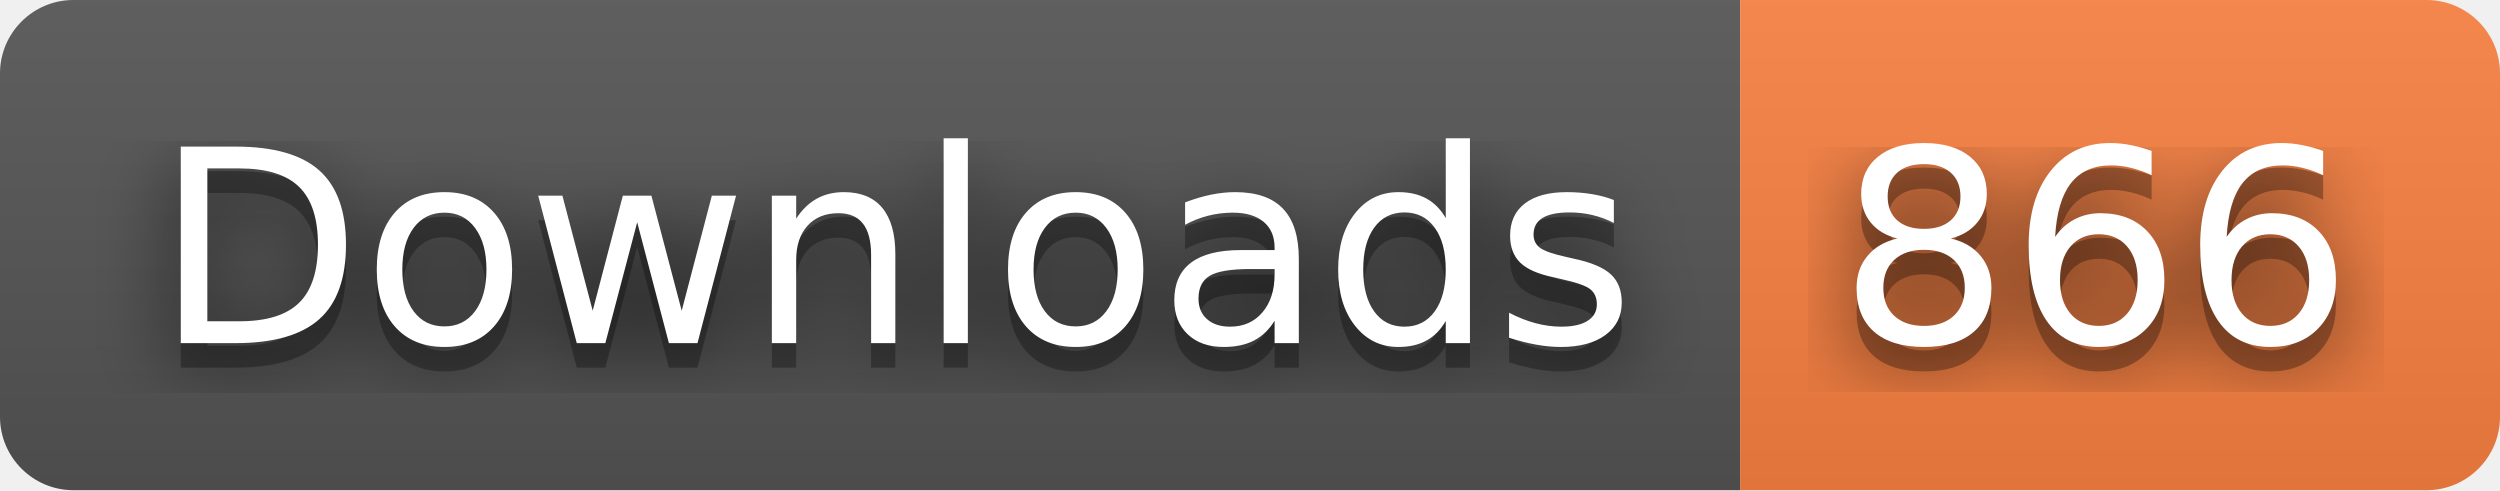
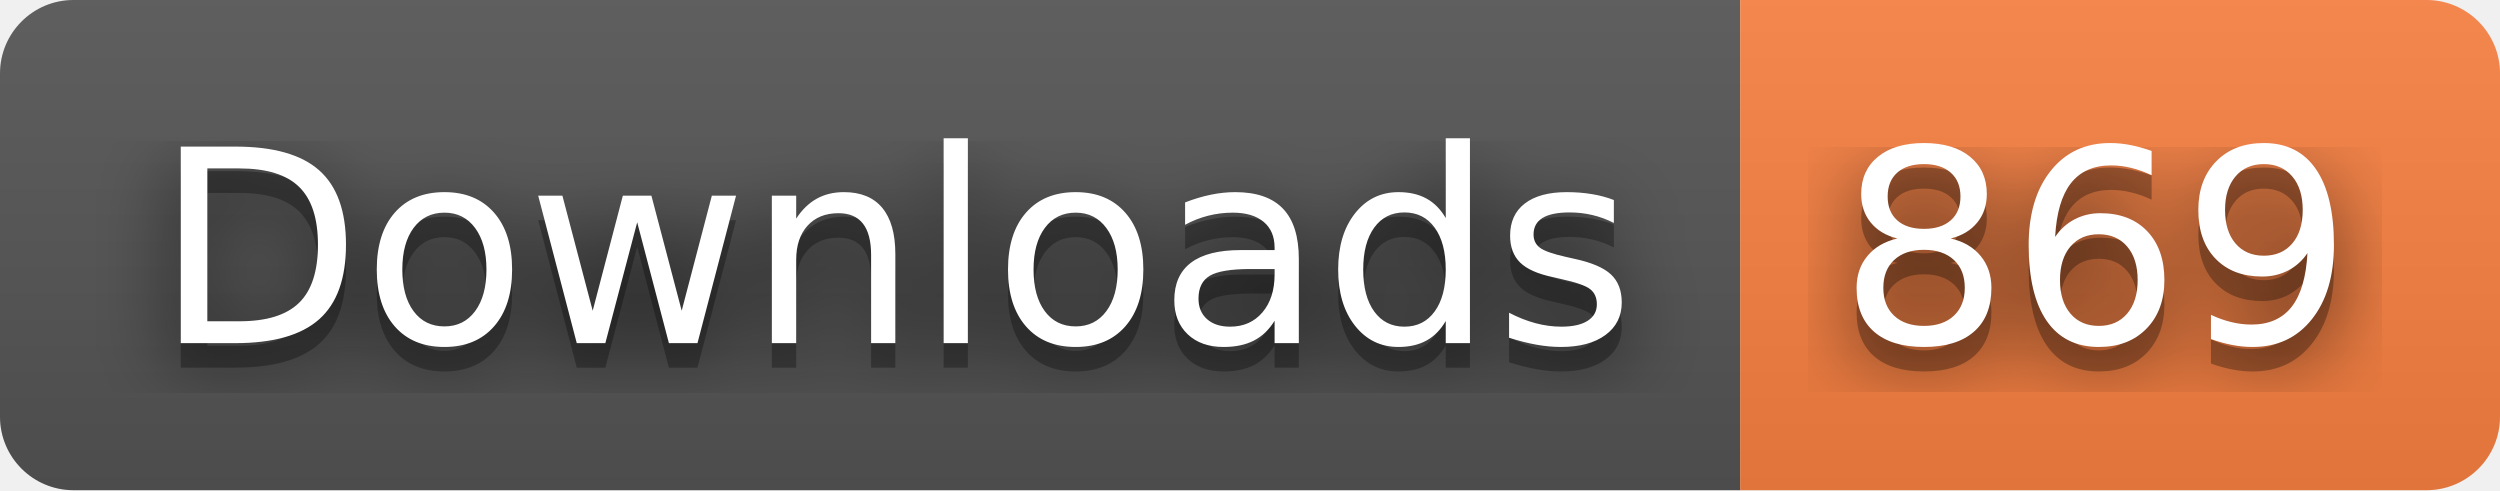
- <svg xmlns="http://www.w3.org/2000/svg" width="102" height="20" role="img" aria-label="Downloads: 866">
+ <svg xmlns="http://www.w3.org/2000/svg" width="102" height="20" role="img" aria-label="Downloads: 869">
  <filter id="blur">
    <feGaussianBlur stdDeviation="16" />
  </filter>
  <linearGradient id="s" x2="0" y2="100%">
    <stop offset="0" stop-color="#bbb" stop-opacity=".1" />
    <stop offset="1" stop-opacity=".1" />
  </linearGradient>
  <clipPath id="r">
    <rect width="102" height="20" rx="3" />
  </clipPath>
  <g clip-path="url(#r)">
    <rect width="71" height="20" fill="#555" />
    <rect x="71" width="31" height="20" fill="#fa8142" />
    <rect width="102" height="20" fill="url(#s)" />
  </g>
  <g fill="#fff" text-anchor="middle" font-family="Verdana,Geneva,DejaVu Sans,sans-serif" text-rendering="geometricPrecision" font-size="110">
    <g transform="scale(.1)">
      <g aria-hidden="true" fill="#010101">
        <text x="365" y="150" fill-opacity=".8" filter="url(#blur)" textLength="610">Downloads</text>
        <text x="365" y="150" fill-opacity=".3" textLength="610">Downloads</text>
      </g>
      <text x="365" y="140" textLength="610">Downloads</text>
    </g>
    <g transform="scale(.1)">
      <g aria-hidden="true" fill="#010101">
-         <text x="855" y="150" fill-opacity=".8" filter="url(#blur)" textLength="210">866</text>
-         <text x="855" y="150" fill-opacity=".3" textLength="210">866</text>
+         <text x="855" y="150" fill-opacity=".8" filter="url(#blur)" textLength="210">869</text>
+         <text x="855" y="150" fill-opacity=".3" textLength="210">869</text>
      </g>
-       <text x="855" y="140" textLength="210">866</text>
+       <text x="855" y="140" textLength="210">869</text>
    </g>
  </g>
</svg>
